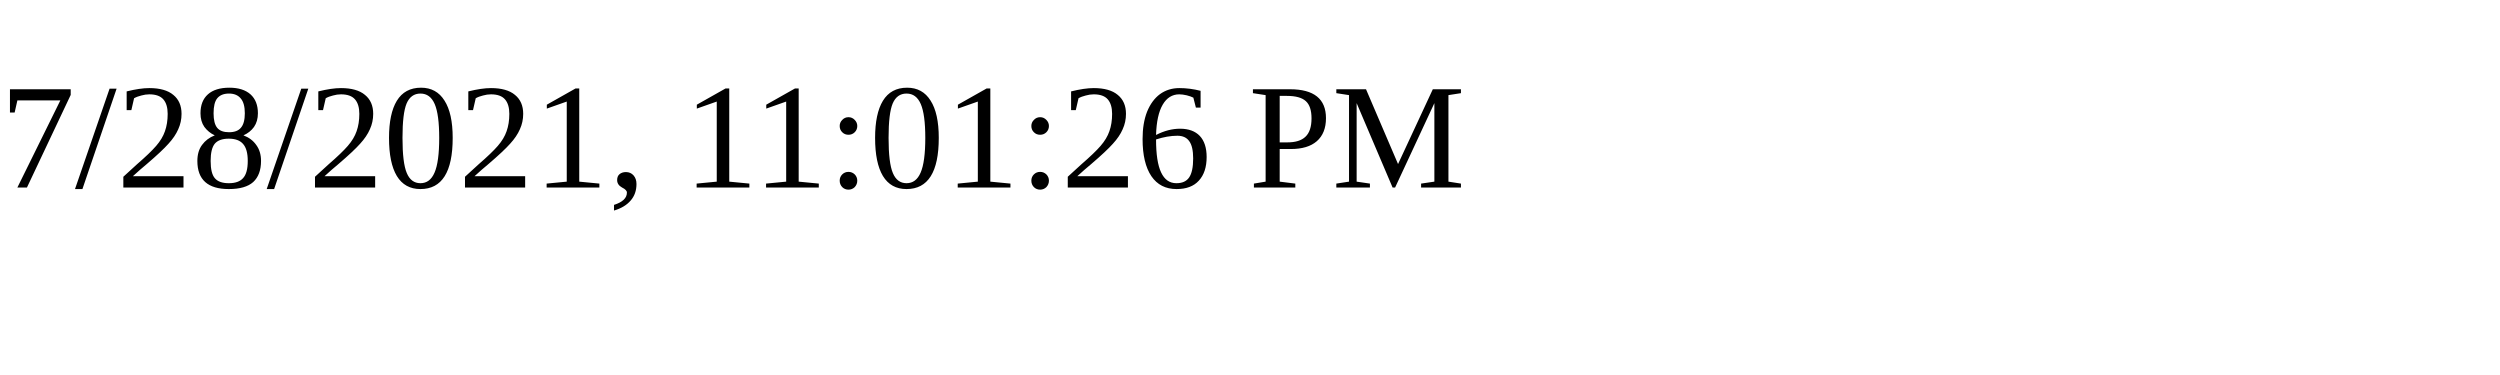
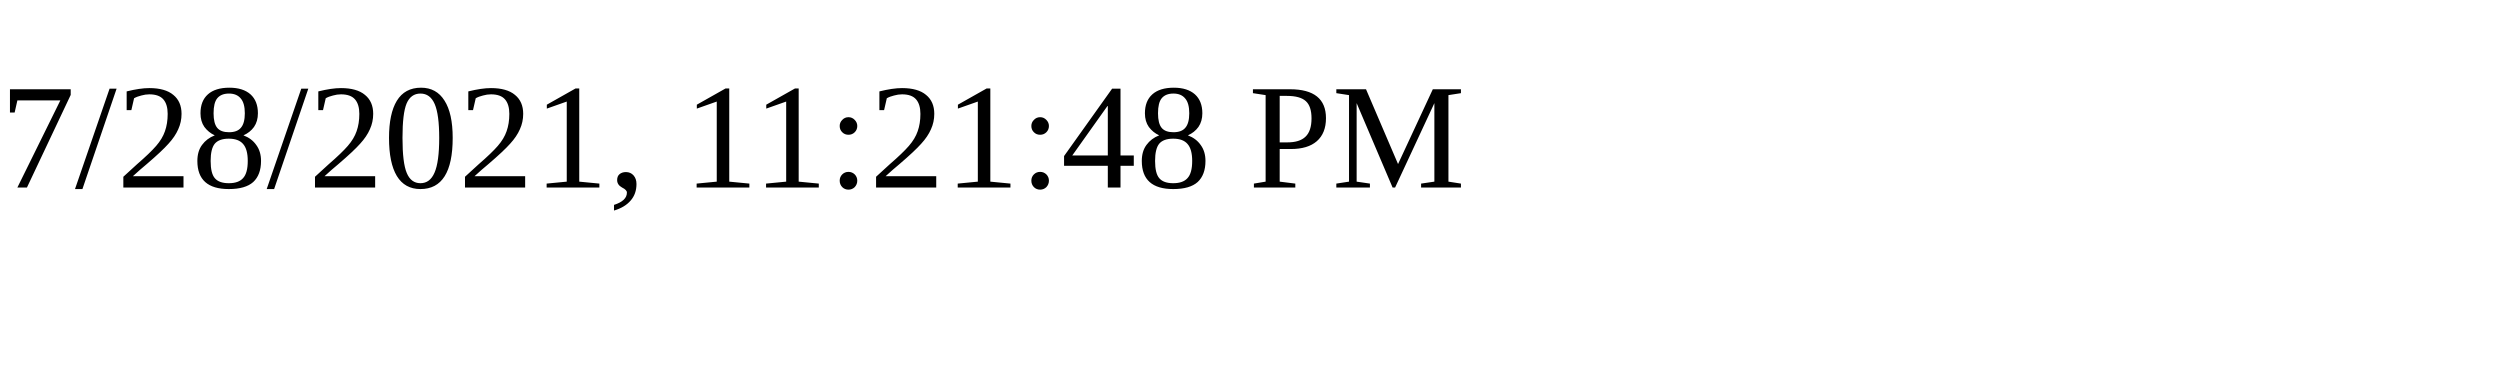
<svg xmlns="http://www.w3.org/2000/svg" height="30" width="200">
-   <text x="0" y="15">7/28/2021, 11:01:26 PM</text>
+   <text x="0" y="15">7/28/2021, 11:21:48 PM</text>
</svg>
